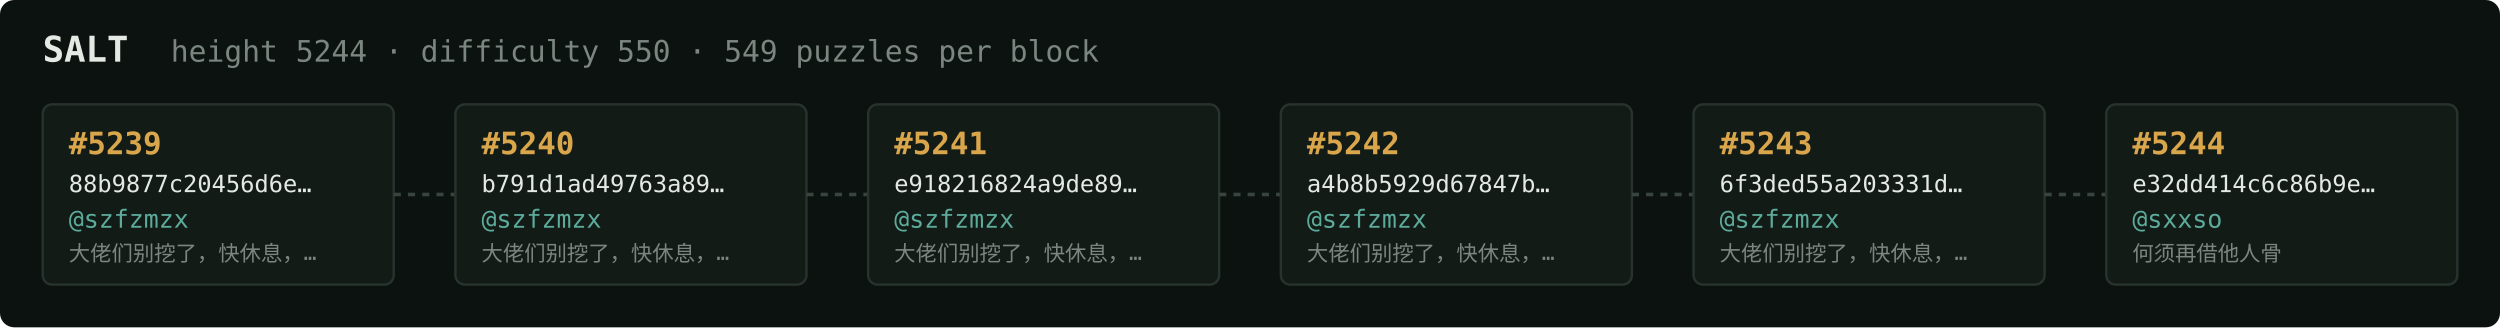
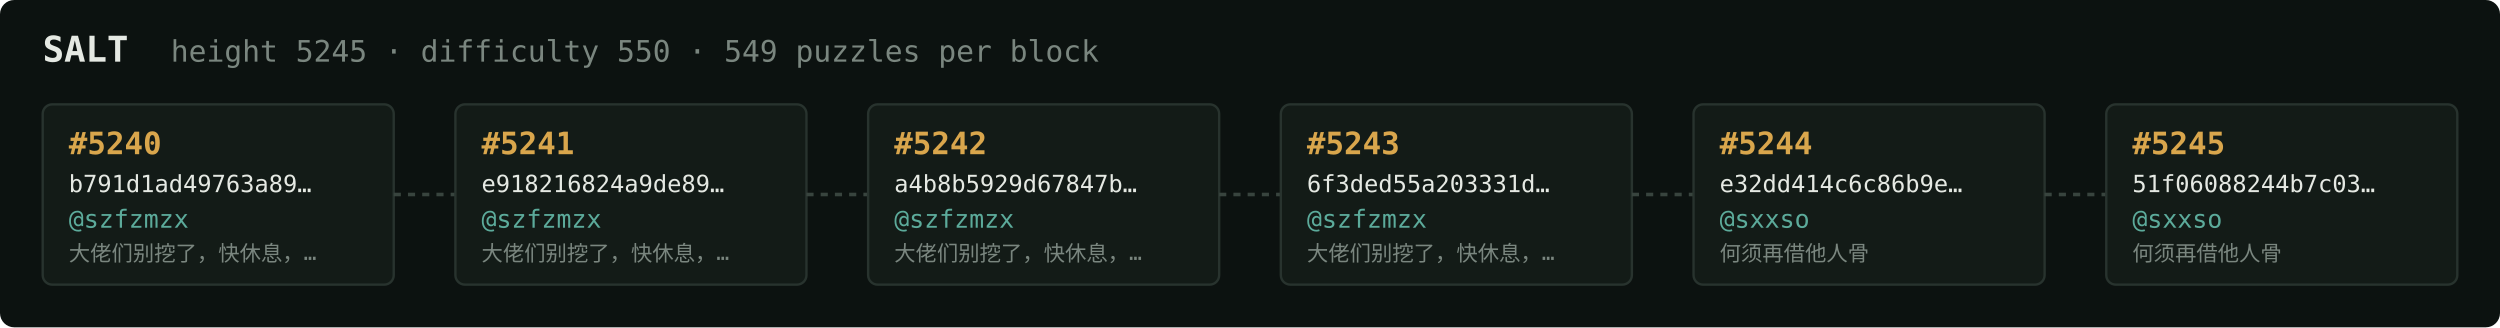
<svg xmlns="http://www.w3.org/2000/svg" width="1054" height="138" viewBox="0 0 1054 138" font-family="ui-monospace,SFMono-Regular,Menlo,monospace">
  <rect fill="#0c1210" width="1054" height="138" rx="6" />
  <text x="18" y="26" fill="#e5e9e3" font-size="15" font-weight="700">SALT</text>
-   <text x="72" y="26" fill="#7a867f" font-size="12.5">height 5244 · difficulty 550 · 549 puzzles per block</text>
+   <text x="72" y="26" fill="#7a867f" font-size="12.5">height 5245 · difficulty 550 · 549 puzzles per block</text>
  <rect x="18" y="44" width="148" height="76" rx="4" fill="#131b17" stroke="#28332e" stroke-width="1" />
-   <text x="29" y="65" fill="#d9a64c" font-size="13" font-weight="700">#5239</text>
-   <text x="29" y="81" fill="#e5e9e3" font-size="10">88b9877c20456d6e…</text>
+   <text x="29" y="65" fill="#d9a64c" font-size="13" font-weight="700">#5240</text>
+   <text x="29" y="81" fill="#e5e9e3" font-size="10">b791d1ad49763a89…</text>
  <text x="29" y="96" fill="#5cab9b" font-size="10.5">@szfzmzx</text>
  <text x="29" y="110" fill="#7a867f" font-size="9">大佬们别挖了，快休息，…</text>
  <line x1="166" y1="82.0" x2="192" y2="82.0" stroke="#38443e" stroke-width="1.5" stroke-dasharray="3 3" />
  <rect x="192" y="44" width="148" height="76" rx="4" fill="#131b17" stroke="#28332e" stroke-width="1" />
-   <text x="203" y="65" fill="#d9a64c" font-size="13" font-weight="700">#5240</text>
-   <text x="203" y="81" fill="#e5e9e3" font-size="10">b791d1ad49763a89…</text>
+   <text x="203" y="65" fill="#d9a64c" font-size="13" font-weight="700">#5241</text>
+   <text x="203" y="81" fill="#e5e9e3" font-size="10">e918216824a9de89…</text>
  <text x="203" y="96" fill="#5cab9b" font-size="10.5">@szfzmzx</text>
  <text x="203" y="110" fill="#7a867f" font-size="9">大佬们别挖了，快休息，…</text>
  <line x1="340" y1="82.0" x2="366" y2="82.0" stroke="#38443e" stroke-width="1.5" stroke-dasharray="3 3" />
  <rect x="366" y="44" width="148" height="76" rx="4" fill="#131b17" stroke="#28332e" stroke-width="1" />
-   <text x="377" y="65" fill="#d9a64c" font-size="13" font-weight="700">#5241</text>
-   <text x="377" y="81" fill="#e5e9e3" font-size="10">e918216824a9de89…</text>
+   <text x="377" y="65" fill="#d9a64c" font-size="13" font-weight="700">#5242</text>
+   <text x="377" y="81" fill="#e5e9e3" font-size="10">a4b8b5929d67847b…</text>
  <text x="377" y="96" fill="#5cab9b" font-size="10.5">@szfzmzx</text>
  <text x="377" y="110" fill="#7a867f" font-size="9">大佬们别挖了，快休息，…</text>
  <line x1="514" y1="82.0" x2="540" y2="82.0" stroke="#38443e" stroke-width="1.5" stroke-dasharray="3 3" />
  <rect x="540" y="44" width="148" height="76" rx="4" fill="#131b17" stroke="#28332e" stroke-width="1" />
-   <text x="551" y="65" fill="#d9a64c" font-size="13" font-weight="700">#5242</text>
-   <text x="551" y="81" fill="#e5e9e3" font-size="10">a4b8b5929d67847b…</text>
+   <text x="551" y="65" fill="#d9a64c" font-size="13" font-weight="700">#5243</text>
+   <text x="551" y="81" fill="#e5e9e3" font-size="10">6f3ded55a203331d…</text>
  <text x="551" y="96" fill="#5cab9b" font-size="10.5">@szfzmzx</text>
  <text x="551" y="110" fill="#7a867f" font-size="9">大佬们别挖了，快休息，…</text>
  <line x1="688" y1="82.0" x2="714" y2="82.0" stroke="#38443e" stroke-width="1.5" stroke-dasharray="3 3" />
  <rect x="714" y="44" width="148" height="76" rx="4" fill="#131b17" stroke="#28332e" stroke-width="1" />
-   <text x="725" y="65" fill="#d9a64c" font-size="13" font-weight="700">#5243</text>
-   <text x="725" y="81" fill="#e5e9e3" font-size="10">6f3ded55a203331d…</text>
-   <text x="725" y="96" fill="#5cab9b" font-size="10.5">@szfzmzx</text>
-   <text x="725" y="110" fill="#7a867f" font-size="9">大佬们别挖了，快休息，…</text>
+   <text x="725" y="65" fill="#d9a64c" font-size="13" font-weight="700">#5244</text>
+   <text x="725" y="81" fill="#e5e9e3" font-size="10">e32dd414c6c86b9e…</text>
+   <text x="725" y="96" fill="#5cab9b" font-size="10.5">@sxxso</text>
+   <text x="725" y="110" fill="#7a867f" font-size="9">何须再借他人骨</text>
  <line x1="862" y1="82.0" x2="888" y2="82.0" stroke="#38443e" stroke-width="1.5" stroke-dasharray="3 3" />
  <rect x="888" y="44" width="148" height="76" rx="4" fill="#131b17" stroke="#28332e" stroke-width="1" />
-   <text x="899" y="65" fill="#d9a64c" font-size="13" font-weight="700">#5244</text>
-   <text x="899" y="81" fill="#e5e9e3" font-size="10">e32dd414c6c86b9e…</text>
+   <text x="899" y="65" fill="#d9a64c" font-size="13" font-weight="700">#5245</text>
+   <text x="899" y="81" fill="#e5e9e3" font-size="10">51f06088244b7c03…</text>
  <text x="899" y="96" fill="#5cab9b" font-size="10.5">@sxxso</text>
  <text x="899" y="110" fill="#7a867f" font-size="9">何须再借他人骨</text>
</svg>
